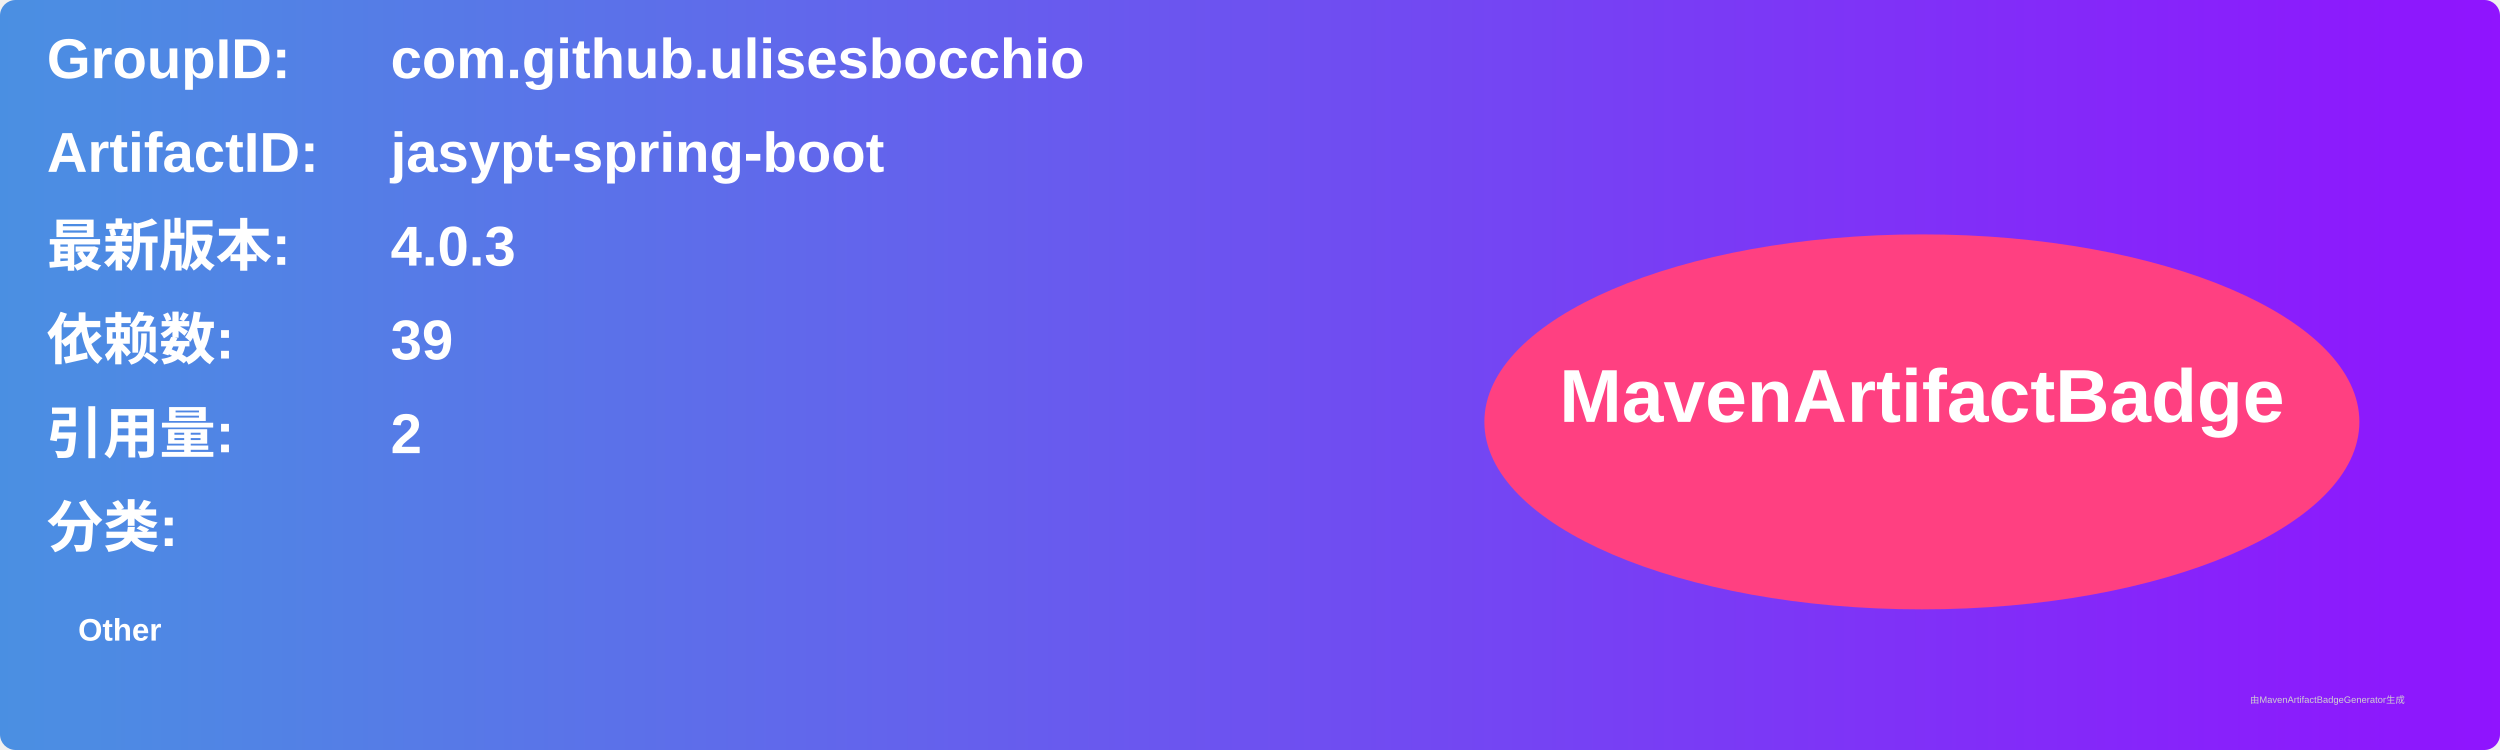
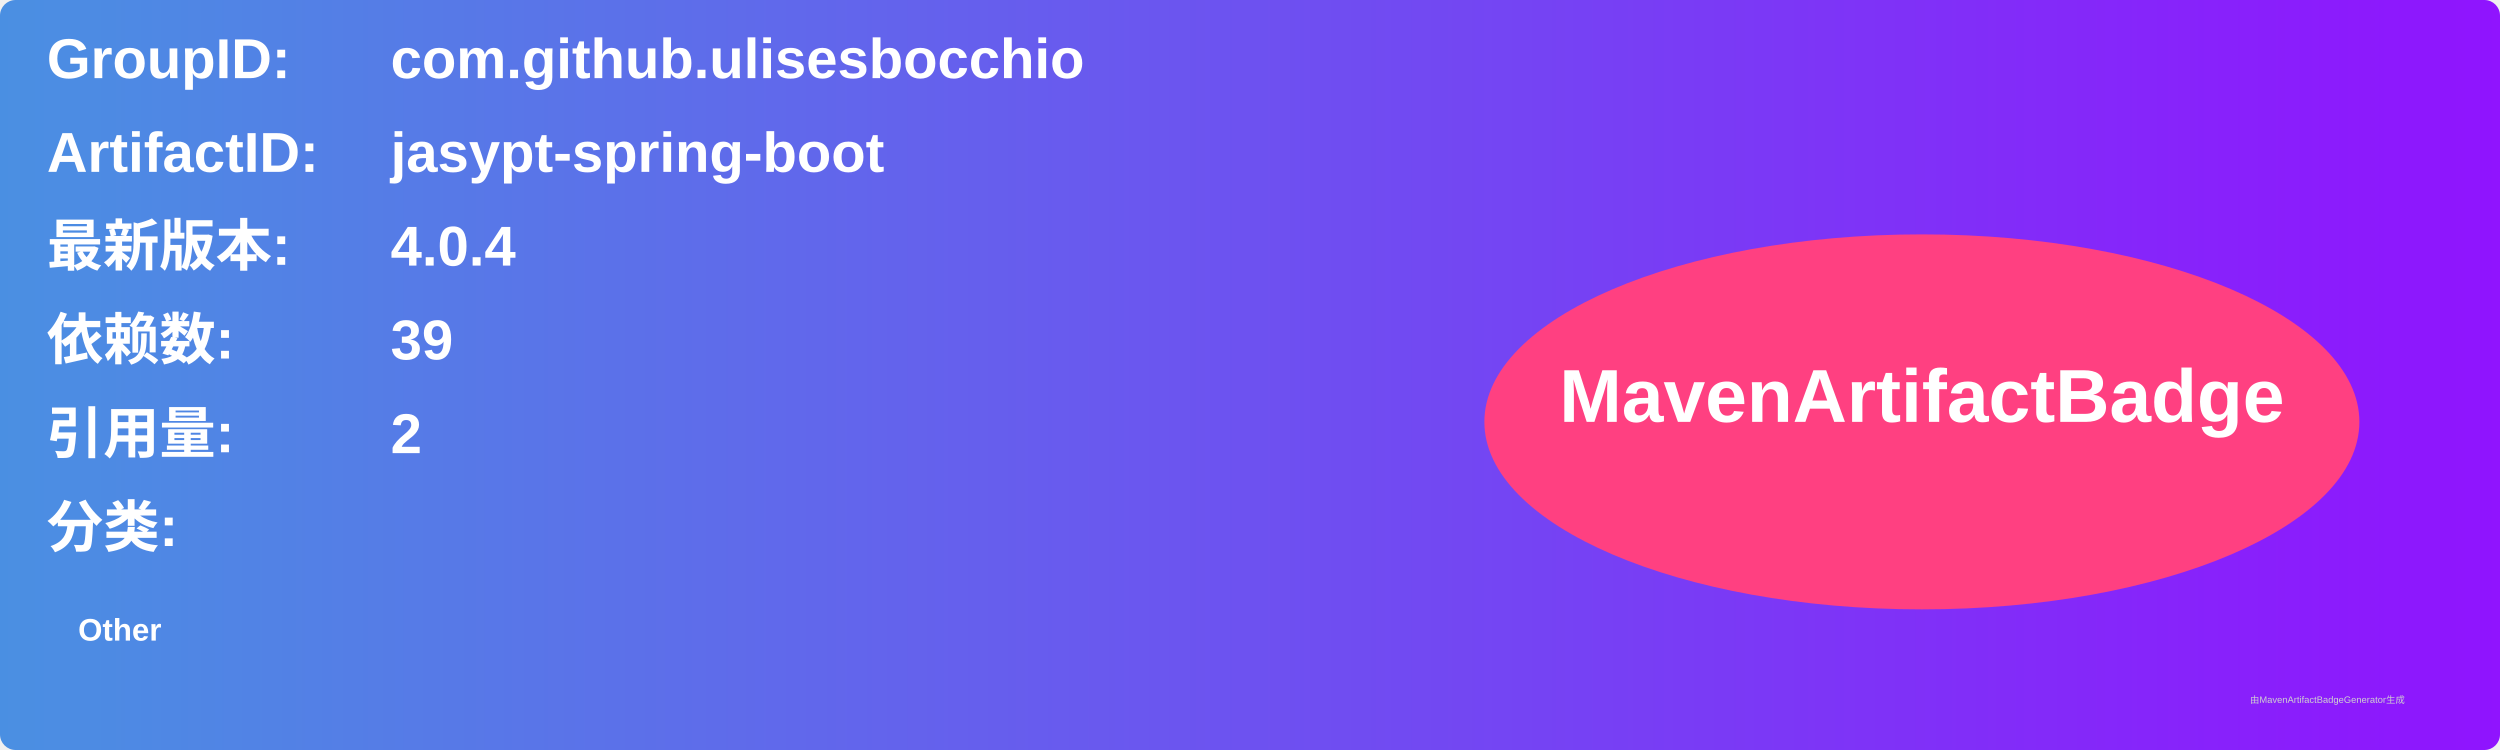
<svg xmlns="http://www.w3.org/2000/svg" width="800" height="240" viewBox="0 0 800 240">
  <linearGradient id="grad" x1="0%" y1="0%" x2="100%" y2="0%">
    <stop offset="0%" stop-color="#4a90e2" />
    <stop offset="100%" stop-color="#9013fe" />
  </linearGradient>
  <rect width="100%" height="100%" rx="5" ry="5" fill="url(#grad)" />
  <g transform="translate(15, 15)">
    <text x="0" y="10" font-family="Arial" font-size="18" fill="white" font-weight="bold" width="260">GroupID:</text>
    <text x="110" y="10" font-family="Arial" font-size="18" fill="white" font-weight="bold" width="460">com.github.ulisesbocchio</text>
    <text x="0" y="40" font-family="Arial" font-size="18" fill="white" font-weight="bold" width="260">ArtifactID:</text>
    <text x="110" y="40" font-family="Arial" font-size="18" fill="white" font-weight="bold" width="460">jasypt-spring-boot</text>
    <text x="0" y="70" font-family="Arial" font-size="18" fill="white" font-weight="bold">最新版本:</text>
    <text x="110" y="70" font-family="Arial" font-size="18" fill="white" font-weight="bold">
-       <tspan font-weight="bold">4.0.3</tspan>
+       <tspan font-weight="bold">4.0.4</tspan>
    </text>
    <text x="0" y="100" font-family="Arial" font-size="18" fill="white" font-weight="bold">依赖数: </text>
    <text x="110" y="100" font-family="Arial" font-size="18" fill="white">
      <tspan font-weight="bold">39</tspan>
    </text>
    <text x="0" y="130" font-family="Arial" font-size="18" fill="white" font-weight="bold">引用量: </text>
    <text x="110" y="130" font-family="Arial" font-size="18" fill="white">
      <tspan font-weight="bold">2</tspan>
    </text>
    <text x="0" y="160" font-family="Arial" font-size="18" fill="white" font-weight="bold">分类:</text>
    <text x="10" y="190" font-family="Arial" font-size="10" fill="white">
      <tspan font-weight="bold">Other</tspan>
    </text>
    <ellipse cx="600" cy="120" rx="140" ry="60" fill="#ff4081" />
    <text x="600" y="120" text-anchor="middle" font-family="Arial" font-size="24" fill="white" font-weight="bold">MavenArtifactBadge</text>
  </g>
  <text x="720" y="225" font-family="Arial" font-size="3" fill="#d0d0d0">由MavenArtifactBadgeGenerator生成</text>
</svg>
